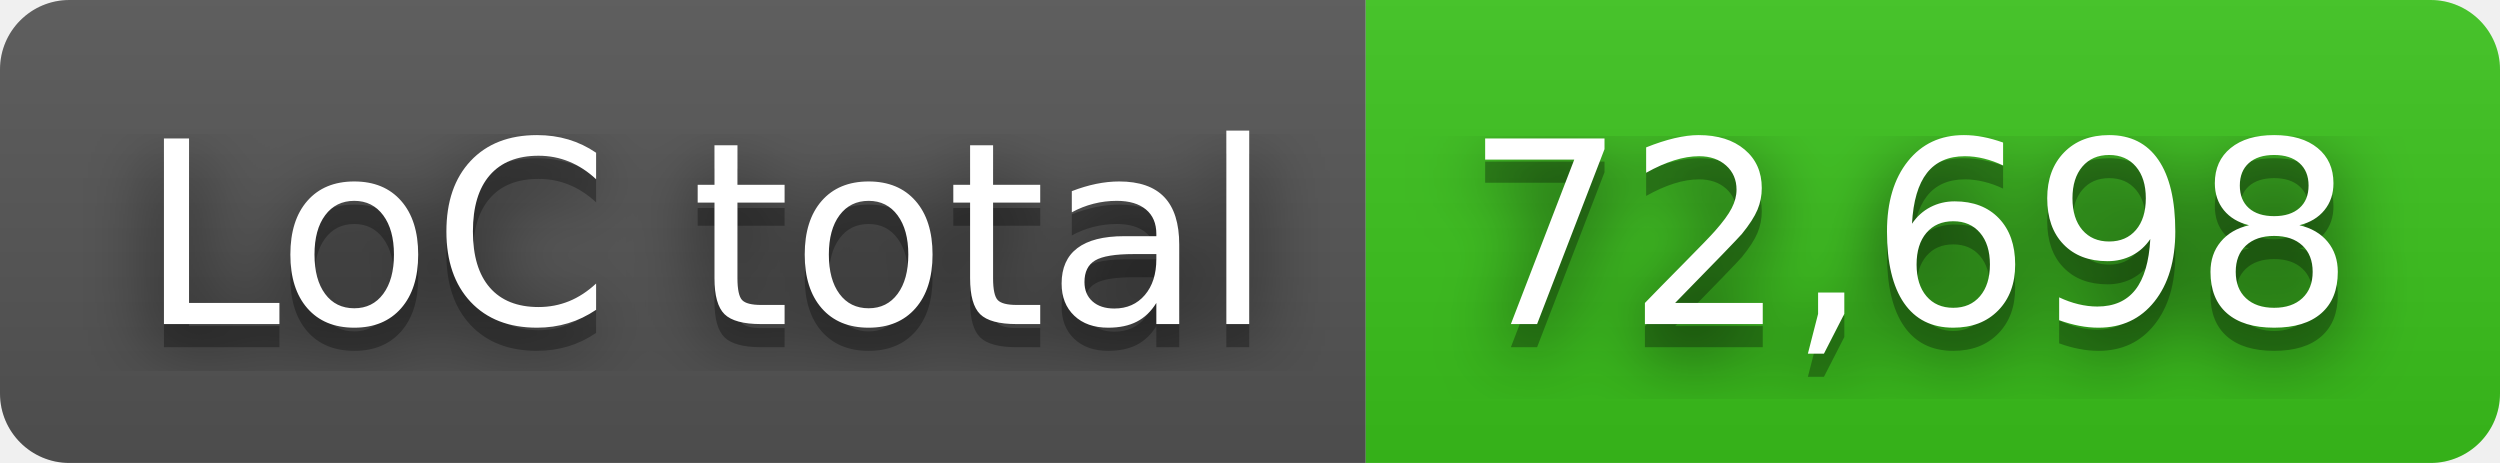
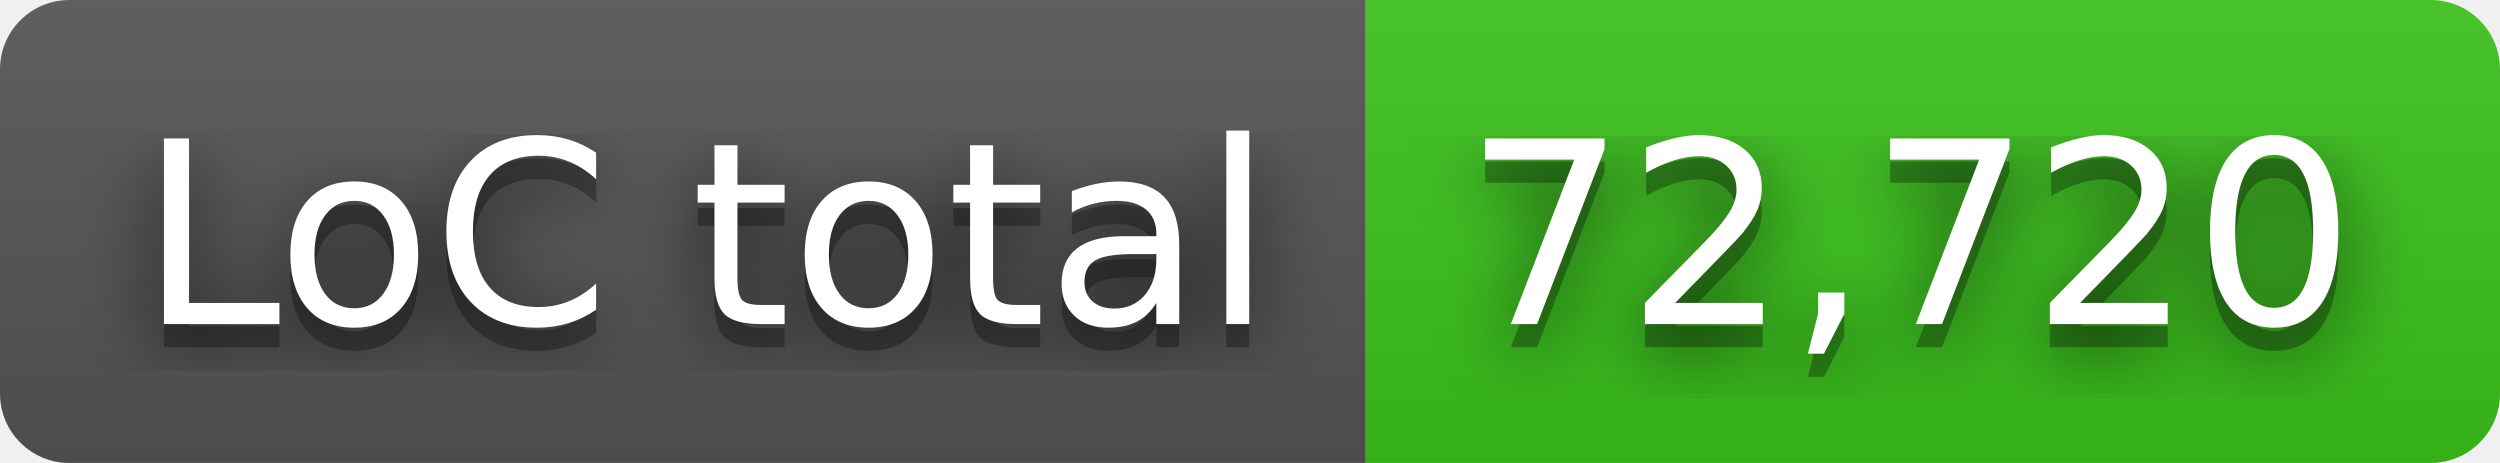
- <svg xmlns="http://www.w3.org/2000/svg" width="108" height="20" role="img" aria-label="LoC total: 72,698">
+ <svg xmlns="http://www.w3.org/2000/svg" width="108" height="20" role="img" aria-label="LoC total: 72,720">
  <filter id="blur">
    <feGaussianBlur in="SourceGraphic" stdDeviation="16" />
  </filter>
  <linearGradient id="s" x2="0" y2="100%">
    <stop offset="0" stop-color="#bbb" stop-opacity=".1" />
    <stop offset="1" stop-opacity=".1" />
  </linearGradient>
  <clipPath id="r">
    <rect width="108" height="20" rx="3" fill="#fff" />
  </clipPath>
  <g clip-path="url(#r)">
    <rect width="59" height="20" fill="#555" />
    <rect x="59" width="49" height="20" fill="#3bc41c" />
    <rect width="108" height="20" fill="url(#s)" />
  </g>
  <g fill="#fff" text-anchor="middle" font-family="Verdana,Geneva,DejaVu Sans,sans-serif" text-rendering="geometricPrecision" font-size="110">
    <text aria-hidden="true" x="305" y="150" fill="#010101" fill-opacity=".80" filter="url(#blur)" transform="scale(.1)" textLength="490">LoC total</text>
    <text aria-hidden="true" x="305" y="150" fill="#010101" fill-opacity=".3" transform="scale(.1)" textLength="490">LoC total</text>
    <text x="305" y="140" transform="scale(.1)" fill="#fff" textLength="490">LoC total</text>
-     <text aria-hidden="true" x="825" y="150" fill="#010101" fill-opacity=".80" filter="url(#blur)" transform="scale(.1)" textLength="390">72,698</text>
-     <text aria-hidden="true" x="825" y="150" fill="#010101" fill-opacity=".3" transform="scale(.1)" textLength="390">72,698</text>
-     <text x="825" y="140" transform="scale(.1)" fill="#fff" textLength="390">72,698</text>
+     <text aria-hidden="true" x="825" y="150" fill="#010101" fill-opacity=".80" filter="url(#blur)" transform="scale(.1)" textLength="390">72,720</text>
+     <text aria-hidden="true" x="825" y="150" fill="#010101" fill-opacity=".3" transform="scale(.1)" textLength="390">72,720</text>
+     <text x="825" y="140" transform="scale(.1)" fill="#fff" textLength="390">72,720</text>
  </g>
</svg>
